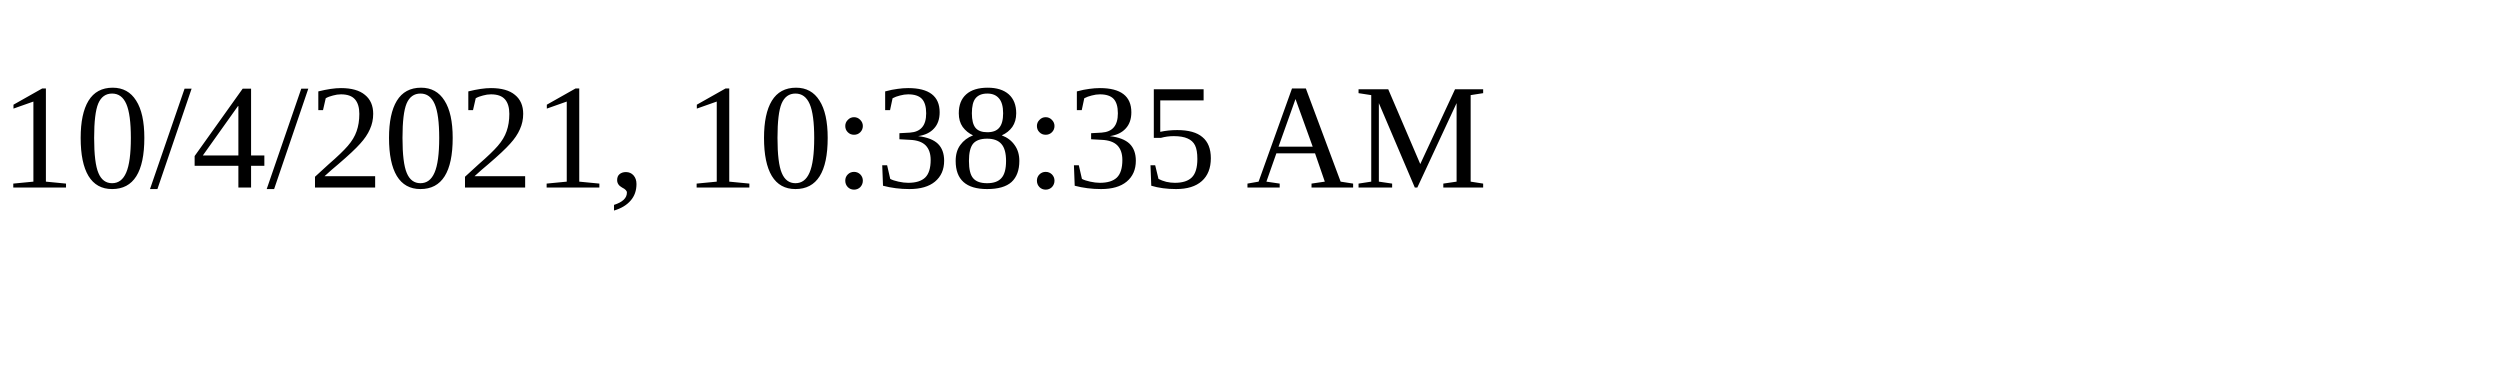
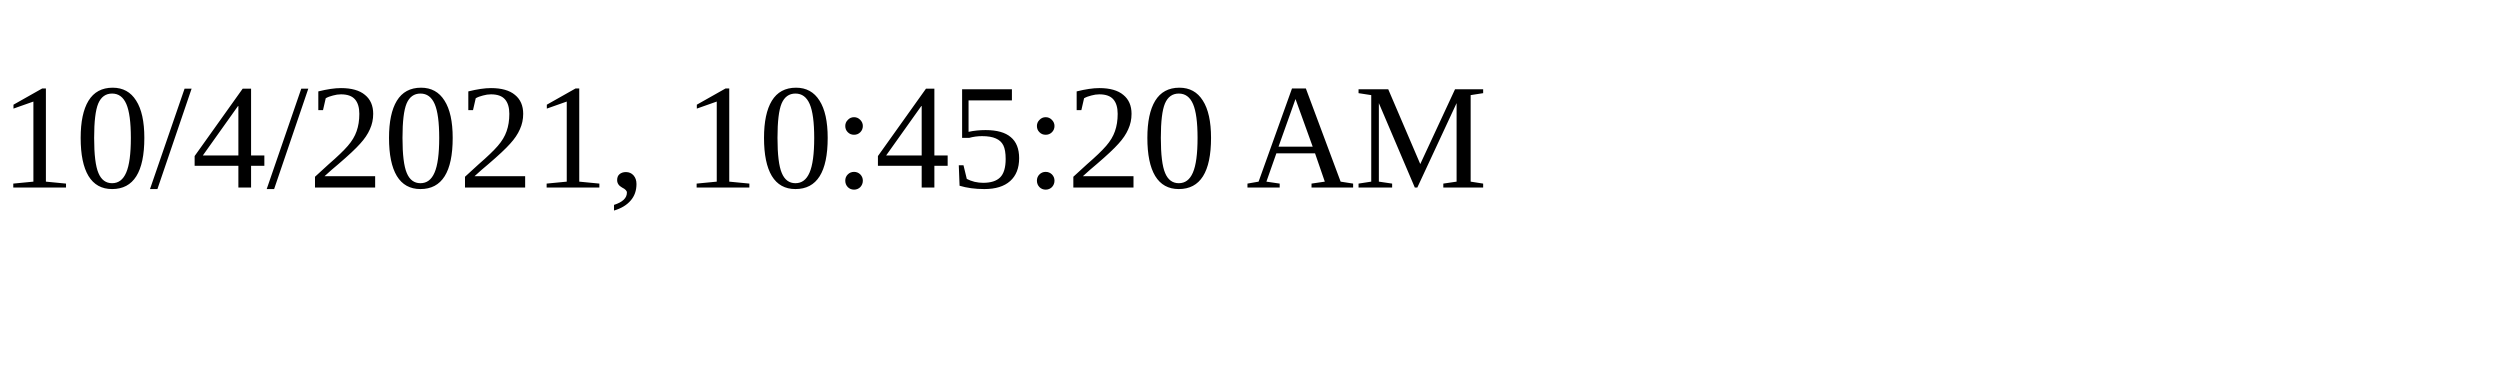
<svg xmlns="http://www.w3.org/2000/svg" height="30" width="200">
-   <text x="0" y="15">10/4/2021, 10:38:35 AM</text>
+   <text x="0" y="15">10/4/2021, 10:45:20 AM</text>
</svg>
